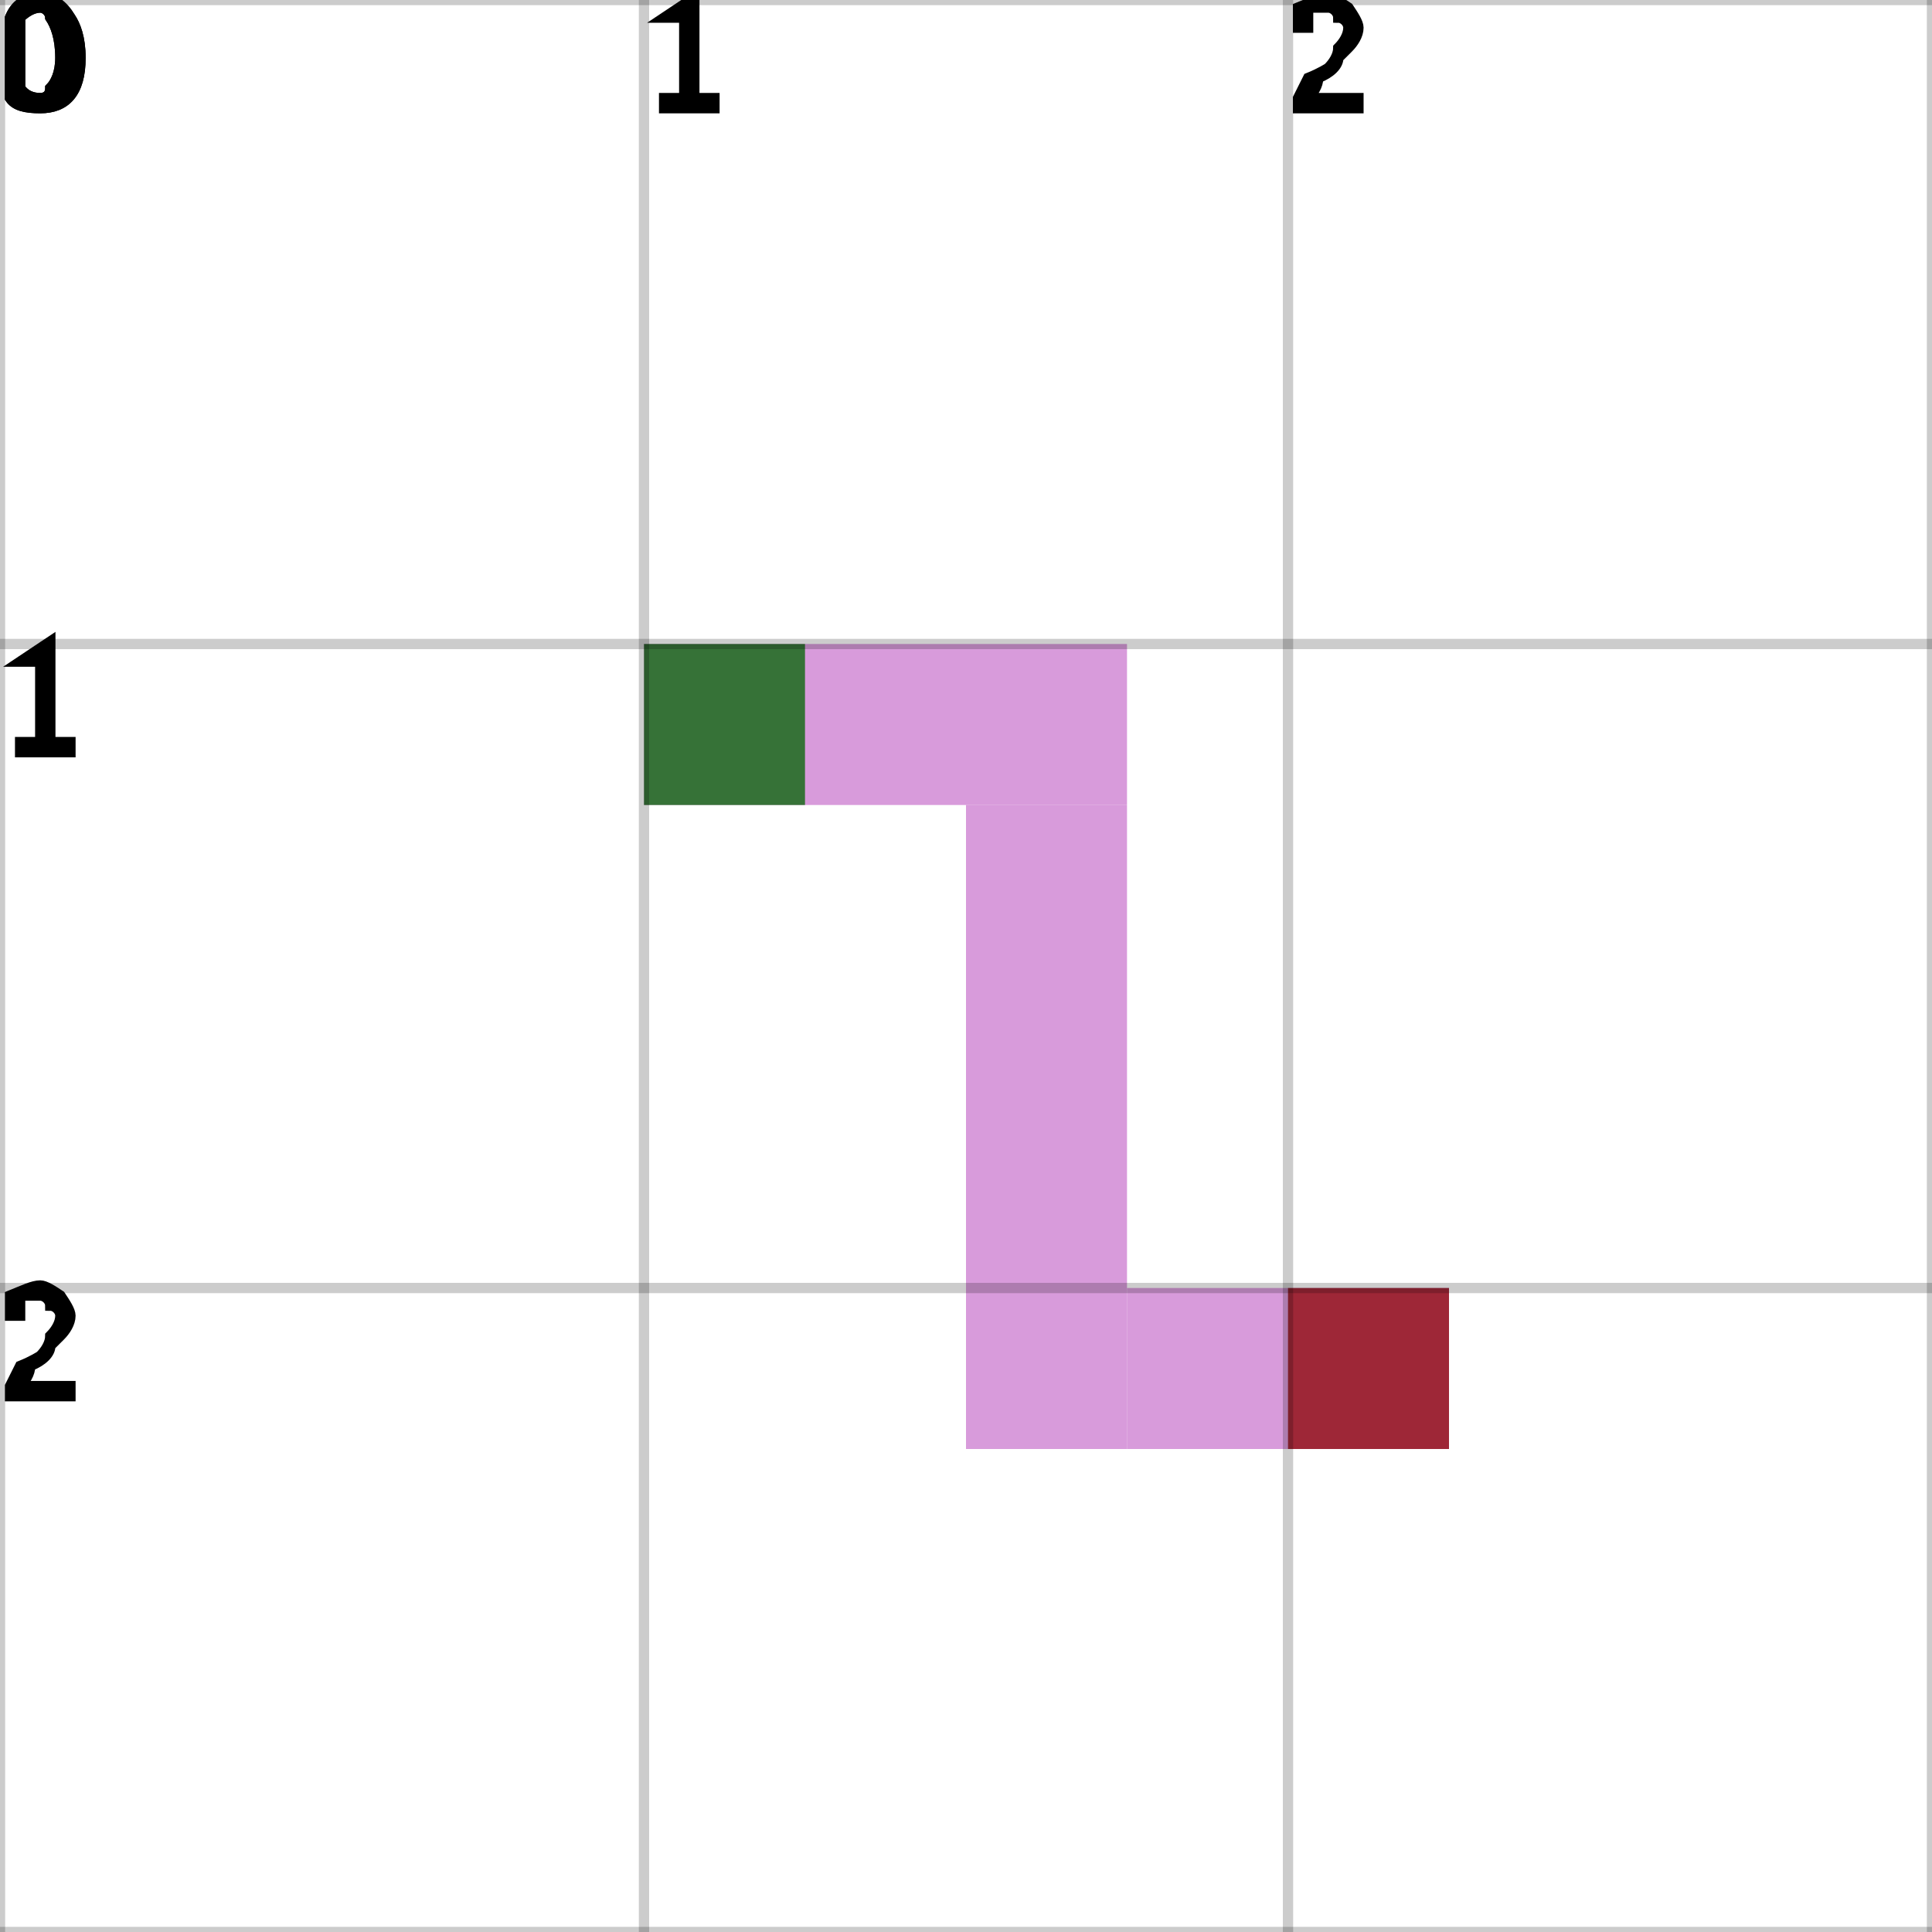
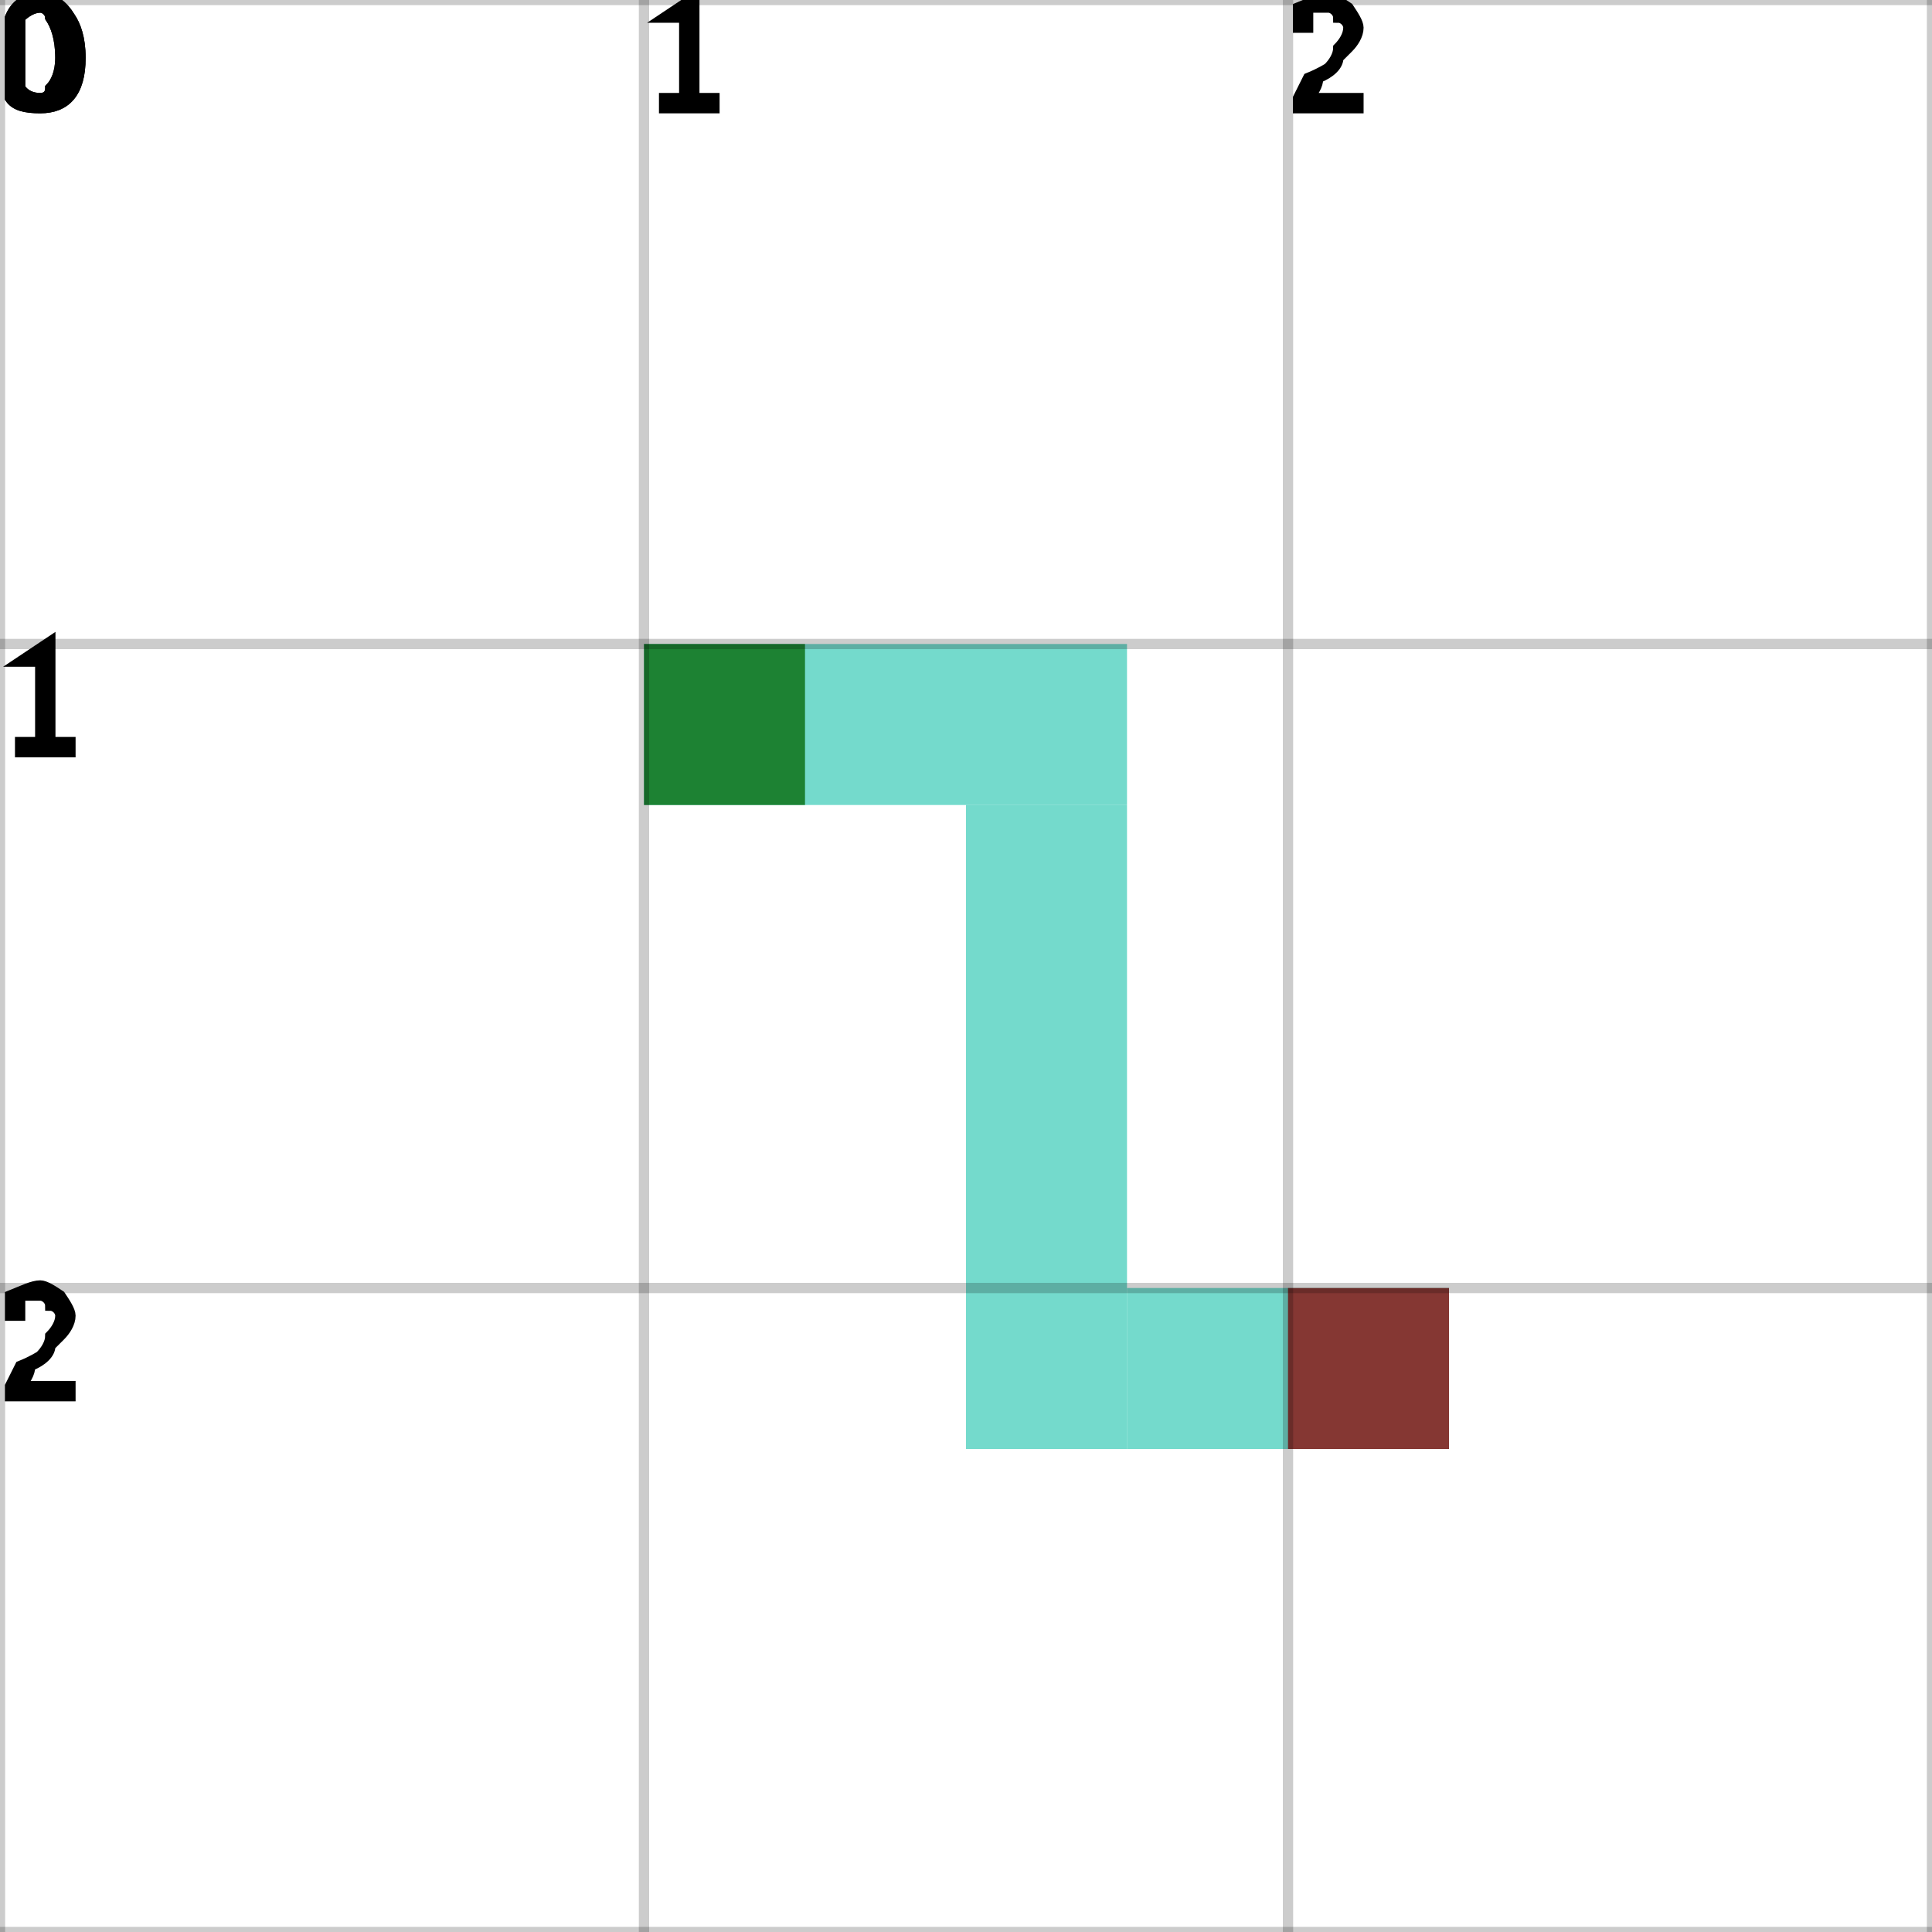
<svg xmlns="http://www.w3.org/2000/svg" height="100%" viewBox="0 0 3 3" width="100%" background-color="none">
-   <path d="M 1 1.25 L 1.75 1.25 L 1.75 1 L 1 1 Z" fill="#CB79CF" opacity="0.75" stroke="transparent" stroke-width="0.5" />
-   <path d="M 1.75 1.25 L 1.5 1.25 L 1.5 2.25 L 1.75 2.25 Z" fill="#CB79CF" opacity="0.75" stroke="transparent" stroke-width="0.5" />
-   <path d="M 1.75 2.25 L 2.25 2.25 L 2.25 2 L 1.75 2 Z" fill="#CB79CF" opacity="0.75" stroke="transparent" stroke-width="0.5" />
+   <path d="M 1 1.25 L 1.75 1.25 L 1.75 1 L 1 1 Z" fill="#45CDBB" opacity="0.75" stroke="transparent" stroke-width="0.5" />
+   <path d="M 1.75 1.25 L 1.5 1.25 L 1.5 2.25 L 1.75 2.25 Z" fill="#45CDBB" opacity="0.75" stroke="transparent" stroke-width="0.5" />
+   <path d="M 1.75 2.25 L 2.25 2.25 L 2.25 2 L 1.75 2 Z" fill="#45CDBB" opacity="0.75" stroke="transparent" stroke-width="0.5" />
  <rect fill="darkGreen" height="0.25" opacity="0.75" stroke="transparent" stroke-width="0.5" width="0.25" x="1" y="1" />
  <rect fill="darkRed" height="0.25" opacity="0.75" stroke="transparent" stroke-width="0.5" width="0.25" x="2" y="2" />
  <line dominant-baseline="hanging" fill="transparent" font-size="0.25" opacity="0.2" stroke="black" stroke-width="0.016" text-anchor="start" x1="0" x2="0" y1="0" y2="3" />
  <text dominant-baseline="hanging" fill="black" font-size="0.25" opacity="1" stroke="black" stroke-width="0.016" text-anchor="start" x="0" y="0">0</text>
  <line dominant-baseline="hanging" fill="transparent" font-size="0.25" opacity="0.2" stroke="black" stroke-width="0.016" text-anchor="start" x1="1" x2="1" y1="0" y2="3" />
  <text dominant-baseline="hanging" fill="black" font-size="0.25" opacity="1" stroke="black" stroke-width="0.016" text-anchor="start" x="1" y="0">1</text>
  <line dominant-baseline="hanging" fill="transparent" font-size="0.25" opacity="0.2" stroke="black" stroke-width="0.016" text-anchor="start" x1="2" x2="2" y1="0" y2="3" />
  <text dominant-baseline="hanging" fill="black" font-size="0.25" opacity="1" stroke="black" stroke-width="0.016" text-anchor="start" x="2" y="0">2</text>
  <line dominant-baseline="hanging" fill="transparent" font-size="0.25" opacity="0.2" stroke="black" stroke-width="0.016" text-anchor="start" x1="3" x2="3" y1="0" y2="3" />
  <line dominant-baseline="hanging" fill="transparent" font-size="0.25" opacity="0.2" stroke="black" stroke-width="0.016" text-anchor="start" x1="0" x2="3" y1="0" y2="0" />
  <text dominant-baseline="hanging" fill="black" font-size="0.25" opacity="1" stroke="black" stroke-width="0.016" text-anchor="start" x="0" y="0">0</text>
  <line dominant-baseline="hanging" fill="transparent" font-size="0.25" opacity="0.2" stroke="black" stroke-width="0.016" text-anchor="start" x1="0" x2="3" y1="1" y2="1" />
  <text dominant-baseline="hanging" fill="black" font-size="0.25" opacity="1" stroke="black" stroke-width="0.016" text-anchor="start" x="0" y="1">1</text>
  <line dominant-baseline="hanging" fill="transparent" font-size="0.25" opacity="0.2" stroke="black" stroke-width="0.016" text-anchor="start" x1="0" x2="3" y1="2" y2="2" />
  <text dominant-baseline="hanging" fill="black" font-size="0.25" opacity="1" stroke="black" stroke-width="0.016" text-anchor="start" x="0" y="2">2</text>
  <line dominant-baseline="hanging" fill="transparent" font-size="0.25" opacity="0.2" stroke="black" stroke-width="0.016" text-anchor="start" x1="0" x2="3" y1="3" y2="3" />
</svg>
